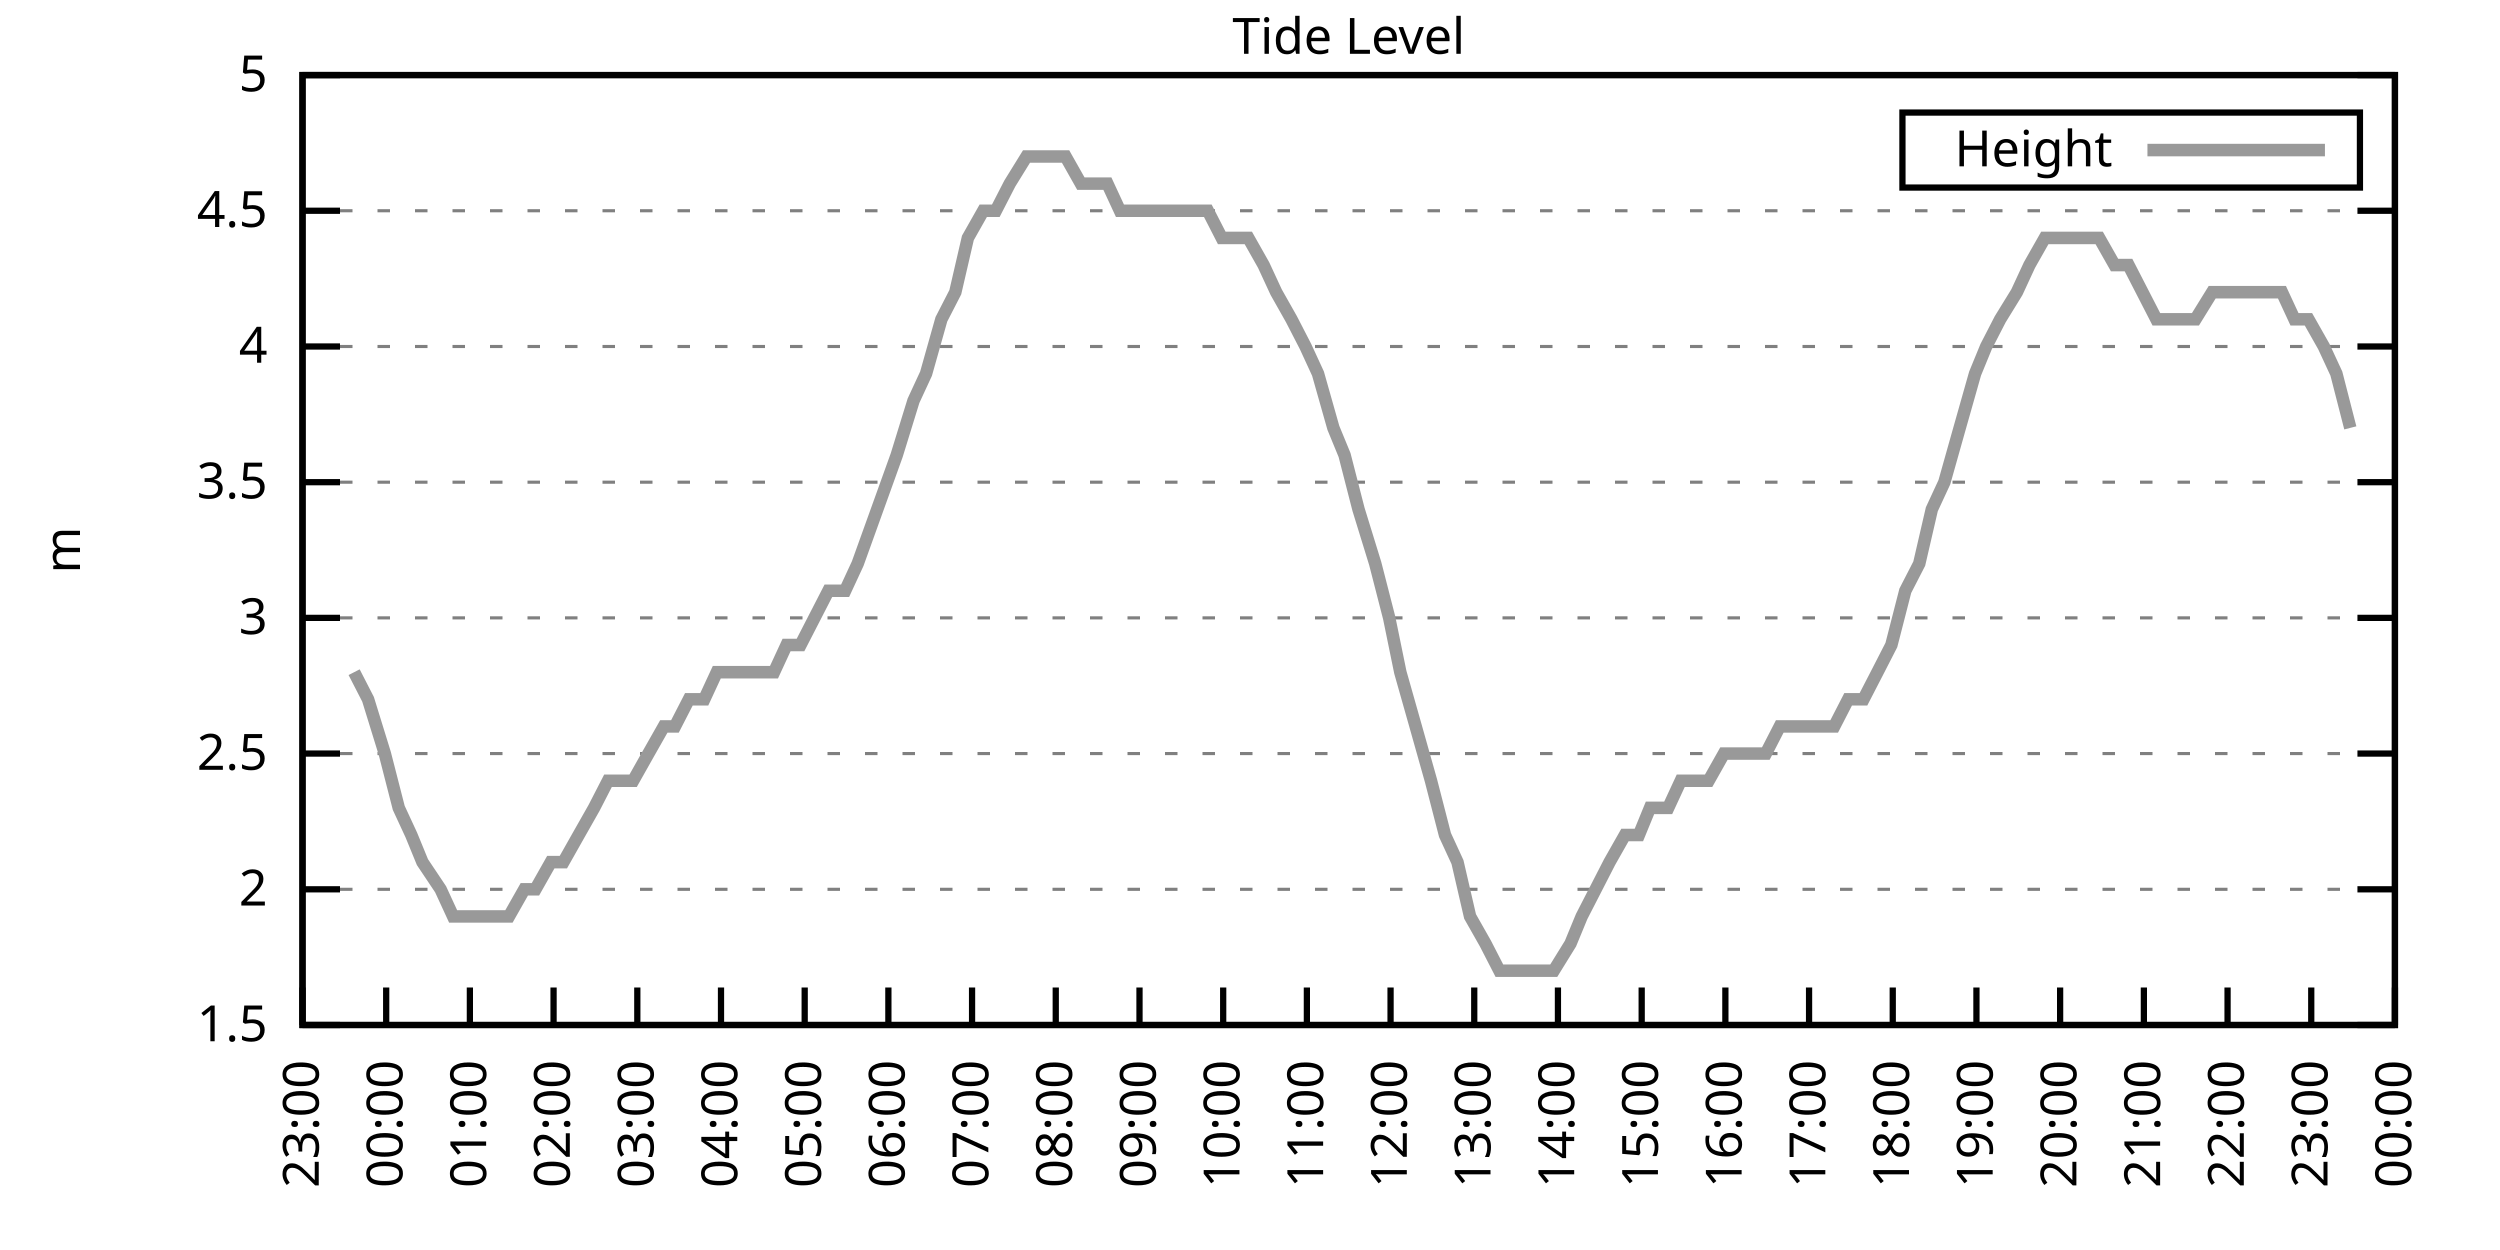
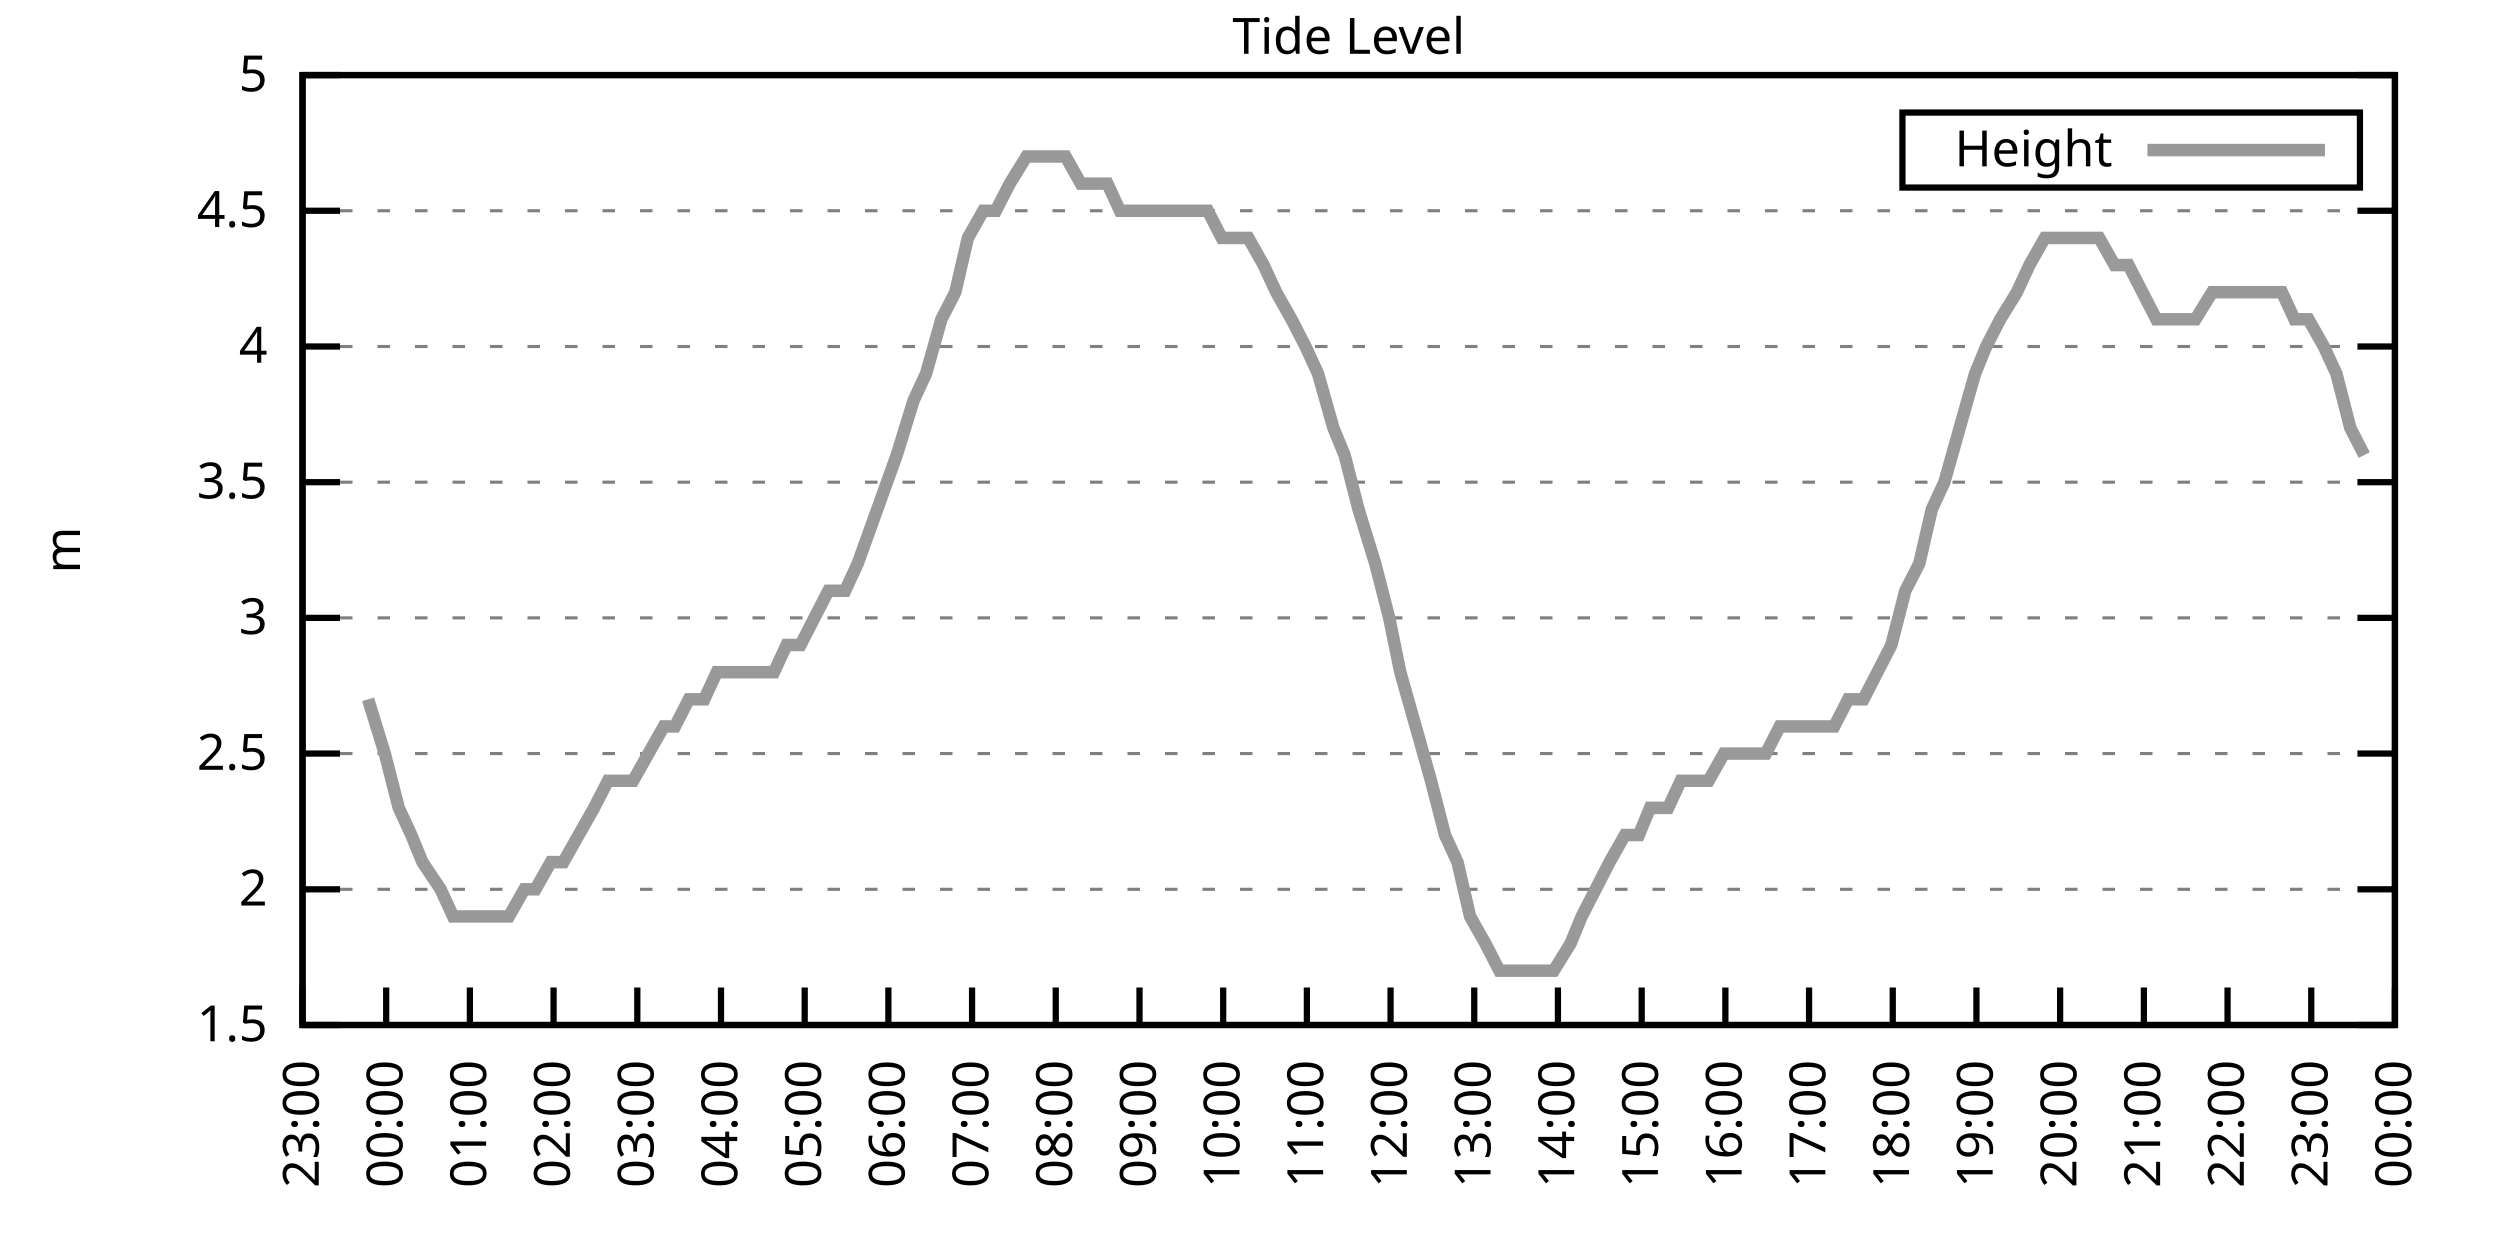
<svg xmlns="http://www.w3.org/2000/svg" xmlns:xlink="http://www.w3.org/1999/xlink" width="400" height="200" viewBox="0 0 400 200">
  <g id="gnuplot_canvas">
    <rect x="0" y="0" width="400" height="200" fill="none" />
    <defs>
      <circle id="gpDot" r="0.5" stroke-width="0.5" stroke="currentColor" />
      <path id="gpPt0" stroke-width="0.333" stroke="currentColor" d="M-1,0 h2 M0,-1 v2" />
      <path id="gpPt1" stroke-width="0.333" stroke="currentColor" d="M-1,-1 L1,1 M1,-1 L-1,1" />
      <path id="gpPt2" stroke-width="0.333" stroke="currentColor" d="M-1,0 L1,0 M0,-1 L0,1 M-1,-1 L1,1 M-1,1 L1,-1" />
      <rect id="gpPt3" stroke-width="0.333" stroke="currentColor" x="-1" y="-1" width="2" height="2" />
      <rect id="gpPt4" stroke-width="0.333" stroke="currentColor" fill="currentColor" x="-1" y="-1" width="2" height="2" />
      <circle id="gpPt5" stroke-width="0.333" stroke="currentColor" cx="0" cy="0" r="1" />
      <use xlink:href="#gpPt5" id="gpPt6" fill="currentColor" stroke="none" />
      <path id="gpPt7" stroke-width="0.333" stroke="currentColor" d="M0,-1.33 L-1.33,0.67 L1.33,0.67 z" />
      <use xlink:href="#gpPt7" id="gpPt8" fill="currentColor" stroke="none" />
      <use xlink:href="#gpPt7" id="gpPt9" stroke="currentColor" transform="rotate(180)" />
      <use xlink:href="#gpPt9" id="gpPt10" fill="currentColor" stroke="none" />
      <use xlink:href="#gpPt3" id="gpPt11" stroke="currentColor" transform="rotate(45)" />
      <use xlink:href="#gpPt11" id="gpPt12" fill="currentColor" stroke="none" />
      <path id="gpPt13" stroke-width="0.333" stroke="currentColor" d="M0,1.330 L1.265,0.411 L0.782,-1.067 L-0.782,-1.076 L-1.265,0.411 z" />
      <use xlink:href="#gpPt13" id="gpPt14" fill="currentColor" stroke="none" />
      <filter id="textbox" filterUnits="objectBoundingBox" x="0" y="0" height="1" width="1">
        <feFlood flood-color="white" flood-opacity="1" result="bgnd" />
        <feComposite in="SourceGraphic" in2="bgnd" operator="atop" />
      </filter>
      <filter id="greybox" filterUnits="objectBoundingBox" x="0" y="0" height="1" width="1">
        <feFlood flood-color="lightgrey" flood-opacity="1" result="grey" />
        <feComposite in="SourceGraphic" in2="grey" operator="atop" />
      </filter>
    </defs>
    <g fill="none" color="white" stroke="currentColor" stroke-width="1.00" stroke-linecap="butt" stroke-linejoin="miter">
</g>
    <g fill="none" color="black" stroke="currentColor" stroke-width="1.00" stroke-linecap="butt" stroke-linejoin="miter">
      <g stroke="none" shape-rendering="crispEdges">
        <polygon fill="rgb(255, 255, 255)" points="48.40,164.00 383.18,164.00 383.18,12.02 48.40,12.02 " />
      </g>
    </g>
    <g fill="none" color="black" stroke="currentColor" stroke-width="1.00" stroke-linecap="butt" stroke-linejoin="miter">
</g>
    <g fill="none" color="black" stroke="black" stroke-width="0.50" stroke-linecap="butt" stroke-linejoin="miter">
</g>
    <g fill="none" color="gray" stroke="currentColor" stroke-width="0.50" stroke-linecap="butt" stroke-linejoin="miter">
      <path stroke="gray" stroke-dasharray="2,4" class="gridline" d="M48.40,164.00 L383.19,164.00  " />
    </g>
    <g fill="none" color="gray" stroke="gray" stroke-width="1.00" stroke-linecap="butt" stroke-linejoin="miter">
</g>
    <g fill="none" color="black" stroke="currentColor" stroke-width="1.00" stroke-linecap="butt" stroke-linejoin="miter">
      <path stroke="black" d="M48.40,164.00 L54.40,164.00 M383.19,164.00 L377.19,164.00  " />
      <g transform="translate(42.80,166.60)" stroke="none" fill="black" font-family="Sans" font-size="8.00" text-anchor="end">
        <text>
          <tspan font-family="Sans"> 1.5</tspan>
        </text>
      </g>
    </g>
    <g fill="none" color="black" stroke="currentColor" stroke-width="1.00" stroke-linecap="butt" stroke-linejoin="miter">
</g>
    <g fill="none" color="black" stroke="black" stroke-width="0.50" stroke-linecap="butt" stroke-linejoin="miter">
</g>
    <g fill="none" color="gray" stroke="currentColor" stroke-width="0.50" stroke-linecap="butt" stroke-linejoin="miter">
      <path stroke="gray" stroke-dasharray="2,4" class="gridline" d="M48.40,142.29 L383.19,142.29  " />
    </g>
    <g fill="none" color="gray" stroke="gray" stroke-width="1.00" stroke-linecap="butt" stroke-linejoin="miter">
</g>
    <g fill="none" color="black" stroke="currentColor" stroke-width="1.00" stroke-linecap="butt" stroke-linejoin="miter">
      <path stroke="black" d="M48.40,142.29 L54.40,142.29 M383.19,142.29 L377.19,142.29  " />
      <g transform="translate(42.80,144.89)" stroke="none" fill="black" font-family="Sans" font-size="8.00" text-anchor="end">
        <text>
          <tspan font-family="Sans"> 2</tspan>
        </text>
      </g>
    </g>
    <g fill="none" color="black" stroke="currentColor" stroke-width="1.00" stroke-linecap="butt" stroke-linejoin="miter">
</g>
    <g fill="none" color="black" stroke="black" stroke-width="0.50" stroke-linecap="butt" stroke-linejoin="miter">
</g>
    <g fill="none" color="gray" stroke="currentColor" stroke-width="0.50" stroke-linecap="butt" stroke-linejoin="miter">
      <path stroke="gray" stroke-dasharray="2,4" class="gridline" d="M48.40,120.57 L383.19,120.57  " />
    </g>
    <g fill="none" color="gray" stroke="gray" stroke-width="1.00" stroke-linecap="butt" stroke-linejoin="miter">
</g>
    <g fill="none" color="black" stroke="currentColor" stroke-width="1.00" stroke-linecap="butt" stroke-linejoin="miter">
      <path stroke="black" d="M48.40,120.57 L54.40,120.57 M383.19,120.57 L377.19,120.57  " />
      <g transform="translate(42.80,123.17)" stroke="none" fill="black" font-family="Sans" font-size="8.00" text-anchor="end">
        <text>
          <tspan font-family="Sans"> 2.5</tspan>
        </text>
      </g>
    </g>
    <g fill="none" color="black" stroke="currentColor" stroke-width="1.00" stroke-linecap="butt" stroke-linejoin="miter">
</g>
    <g fill="none" color="black" stroke="black" stroke-width="0.50" stroke-linecap="butt" stroke-linejoin="miter">
</g>
    <g fill="none" color="gray" stroke="currentColor" stroke-width="0.50" stroke-linecap="butt" stroke-linejoin="miter">
      <path stroke="gray" stroke-dasharray="2,4" class="gridline" d="M48.40,98.86 L383.19,98.86  " />
    </g>
    <g fill="none" color="gray" stroke="gray" stroke-width="1.00" stroke-linecap="butt" stroke-linejoin="miter">
</g>
    <g fill="none" color="black" stroke="currentColor" stroke-width="1.00" stroke-linecap="butt" stroke-linejoin="miter">
      <path stroke="black" d="M48.40,98.86 L54.40,98.86 M383.19,98.86 L377.19,98.86  " />
      <g transform="translate(42.80,101.46)" stroke="none" fill="black" font-family="Sans" font-size="8.00" text-anchor="end">
        <text>
          <tspan font-family="Sans"> 3</tspan>
        </text>
      </g>
    </g>
    <g fill="none" color="black" stroke="currentColor" stroke-width="1.00" stroke-linecap="butt" stroke-linejoin="miter">
</g>
    <g fill="none" color="black" stroke="black" stroke-width="0.50" stroke-linecap="butt" stroke-linejoin="miter">
</g>
    <g fill="none" color="gray" stroke="currentColor" stroke-width="0.50" stroke-linecap="butt" stroke-linejoin="miter">
      <path stroke="gray" stroke-dasharray="2,4" class="gridline" d="M48.40,77.15 L383.19,77.15  " />
    </g>
    <g fill="none" color="gray" stroke="gray" stroke-width="1.00" stroke-linecap="butt" stroke-linejoin="miter">
</g>
    <g fill="none" color="black" stroke="currentColor" stroke-width="1.00" stroke-linecap="butt" stroke-linejoin="miter">
      <path stroke="black" d="M48.40,77.15 L54.40,77.15 M383.19,77.15 L377.19,77.15  " />
      <g transform="translate(42.80,79.75)" stroke="none" fill="black" font-family="Sans" font-size="8.00" text-anchor="end">
        <text>
          <tspan font-family="Sans"> 3.5</tspan>
        </text>
      </g>
    </g>
    <g fill="none" color="black" stroke="currentColor" stroke-width="1.00" stroke-linecap="butt" stroke-linejoin="miter">
</g>
    <g fill="none" color="black" stroke="black" stroke-width="0.50" stroke-linecap="butt" stroke-linejoin="miter">
</g>
    <g fill="none" color="gray" stroke="currentColor" stroke-width="0.50" stroke-linecap="butt" stroke-linejoin="miter">
      <path stroke="gray" stroke-dasharray="2,4" class="gridline" d="M48.40,55.44 L383.19,55.44  " />
    </g>
    <g fill="none" color="gray" stroke="gray" stroke-width="1.00" stroke-linecap="butt" stroke-linejoin="miter">
</g>
    <g fill="none" color="black" stroke="currentColor" stroke-width="1.00" stroke-linecap="butt" stroke-linejoin="miter">
      <path stroke="black" d="M48.40,55.44 L54.40,55.44 M383.19,55.44 L377.19,55.44  " />
      <g transform="translate(42.80,58.04)" stroke="none" fill="black" font-family="Sans" font-size="8.00" text-anchor="end">
        <text>
          <tspan font-family="Sans"> 4</tspan>
        </text>
      </g>
    </g>
    <g fill="none" color="black" stroke="currentColor" stroke-width="1.00" stroke-linecap="butt" stroke-linejoin="miter">
</g>
    <g fill="none" color="black" stroke="black" stroke-width="0.50" stroke-linecap="butt" stroke-linejoin="miter">
</g>
    <g fill="none" color="gray" stroke="currentColor" stroke-width="0.50" stroke-linecap="butt" stroke-linejoin="miter">
      <path stroke="gray" stroke-dasharray="2,4" class="gridline" d="M48.40,33.72 L383.19,33.72  " />
    </g>
    <g fill="none" color="gray" stroke="gray" stroke-width="1.00" stroke-linecap="butt" stroke-linejoin="miter">
</g>
    <g fill="none" color="black" stroke="currentColor" stroke-width="1.00" stroke-linecap="butt" stroke-linejoin="miter">
      <path stroke="black" d="M48.40,33.72 L54.40,33.72 M383.19,33.72 L377.19,33.72  " />
      <g transform="translate(42.80,36.32)" stroke="none" fill="black" font-family="Sans" font-size="8.00" text-anchor="end">
        <text>
          <tspan font-family="Sans"> 4.5</tspan>
        </text>
      </g>
    </g>
    <g fill="none" color="black" stroke="currentColor" stroke-width="1.00" stroke-linecap="butt" stroke-linejoin="miter">
</g>
    <g fill="none" color="black" stroke="black" stroke-width="0.50" stroke-linecap="butt" stroke-linejoin="miter">
</g>
    <g fill="none" color="gray" stroke="currentColor" stroke-width="0.50" stroke-linecap="butt" stroke-linejoin="miter">
      <path stroke="gray" stroke-dasharray="2,4" class="gridline" d="M48.40,12.01 L383.19,12.01  " />
    </g>
    <g fill="none" color="gray" stroke="gray" stroke-width="1.00" stroke-linecap="butt" stroke-linejoin="miter">
</g>
    <g fill="none" color="black" stroke="currentColor" stroke-width="1.00" stroke-linecap="butt" stroke-linejoin="miter">
      <path stroke="black" d="M48.40,12.01 L54.40,12.01 M383.19,12.01 L377.19,12.01  " />
      <g transform="translate(42.80,14.61)" stroke="none" fill="black" font-family="Sans" font-size="8.00" text-anchor="end">
        <text>
          <tspan font-family="Sans"> 5</tspan>
        </text>
      </g>
    </g>
    <g fill="none" color="black" stroke="currentColor" stroke-width="1.00" stroke-linecap="butt" stroke-linejoin="miter">
      <path stroke="black" d="M48.40,164.00 L48.40,158.00  " />
      <g transform="translate(51.00,169.60) rotate(270.00)" stroke="none" fill="black" font-family="Sans" font-size="8.00" text-anchor="end">
        <text>
          <tspan font-family="Sans">23:00</tspan>
        </text>
      </g>
    </g>
    <g fill="none" color="black" stroke="currentColor" stroke-width="1.00" stroke-linecap="butt" stroke-linejoin="miter">
      <path stroke="black" d="M61.79,164.00 L61.79,158.00  " />
      <g transform="translate(64.39,169.60) rotate(270.00)" stroke="none" fill="black" font-family="Sans" font-size="8.00" text-anchor="end">
        <text>
          <tspan font-family="Sans">00:00</tspan>
        </text>
      </g>
    </g>
    <g fill="none" color="black" stroke="currentColor" stroke-width="1.00" stroke-linecap="butt" stroke-linejoin="miter">
      <path stroke="black" d="M75.18,164.00 L75.18,158.00  " />
      <g transform="translate(77.78,169.60) rotate(270.00)" stroke="none" fill="black" font-family="Sans" font-size="8.00" text-anchor="end">
        <text>
          <tspan font-family="Sans">01:00</tspan>
        </text>
      </g>
    </g>
    <g fill="none" color="black" stroke="currentColor" stroke-width="1.00" stroke-linecap="butt" stroke-linejoin="miter">
      <path stroke="black" d="M88.57,164.00 L88.57,158.00  " />
      <g transform="translate(91.17,169.60) rotate(270.00)" stroke="none" fill="black" font-family="Sans" font-size="8.00" text-anchor="end">
        <text>
          <tspan font-family="Sans">02:00</tspan>
        </text>
      </g>
    </g>
    <g fill="none" color="black" stroke="currentColor" stroke-width="1.00" stroke-linecap="butt" stroke-linejoin="miter">
      <path stroke="black" d="M101.97,164.00 L101.97,158.00  " />
      <g transform="translate(104.57,169.60) rotate(270.00)" stroke="none" fill="black" font-family="Sans" font-size="8.00" text-anchor="end">
        <text>
          <tspan font-family="Sans">03:00</tspan>
        </text>
      </g>
    </g>
    <g fill="none" color="black" stroke="currentColor" stroke-width="1.00" stroke-linecap="butt" stroke-linejoin="miter">
      <path stroke="black" d="M115.36,164.00 L115.36,158.00  " />
      <g transform="translate(117.96,169.60) rotate(270.00)" stroke="none" fill="black" font-family="Sans" font-size="8.00" text-anchor="end">
        <text>
          <tspan font-family="Sans">04:00</tspan>
        </text>
      </g>
    </g>
    <g fill="none" color="black" stroke="currentColor" stroke-width="1.00" stroke-linecap="butt" stroke-linejoin="miter">
      <path stroke="black" d="M128.75,164.00 L128.75,158.00  " />
      <g transform="translate(131.35,169.60) rotate(270.00)" stroke="none" fill="black" font-family="Sans" font-size="8.00" text-anchor="end">
        <text>
          <tspan font-family="Sans">05:00</tspan>
        </text>
      </g>
    </g>
    <g fill="none" color="black" stroke="currentColor" stroke-width="1.00" stroke-linecap="butt" stroke-linejoin="miter">
      <path stroke="black" d="M142.14,164.00 L142.14,158.00  " />
      <g transform="translate(144.74,169.60) rotate(270.00)" stroke="none" fill="black" font-family="Sans" font-size="8.00" text-anchor="end">
        <text>
          <tspan font-family="Sans">06:00</tspan>
        </text>
      </g>
    </g>
    <g fill="none" color="black" stroke="currentColor" stroke-width="1.00" stroke-linecap="butt" stroke-linejoin="miter">
      <path stroke="black" d="M155.53,164.00 L155.53,158.00  " />
      <g transform="translate(158.13,169.60) rotate(270.00)" stroke="none" fill="black" font-family="Sans" font-size="8.00" text-anchor="end">
        <text>
          <tspan font-family="Sans">07:00</tspan>
        </text>
      </g>
    </g>
    <g fill="none" color="black" stroke="currentColor" stroke-width="1.00" stroke-linecap="butt" stroke-linejoin="miter">
      <path stroke="black" d="M168.92,164.00 L168.92,158.00  " />
      <g transform="translate(171.52,169.60) rotate(270.00)" stroke="none" fill="black" font-family="Sans" font-size="8.00" text-anchor="end">
        <text>
          <tspan font-family="Sans">08:00</tspan>
        </text>
      </g>
    </g>
    <g fill="none" color="black" stroke="currentColor" stroke-width="1.00" stroke-linecap="butt" stroke-linejoin="miter">
      <path stroke="black" d="M182.32,164.00 L182.32,158.00  " />
      <g transform="translate(184.92,169.60) rotate(270.00)" stroke="none" fill="black" font-family="Sans" font-size="8.00" text-anchor="end">
        <text>
          <tspan font-family="Sans">09:00</tspan>
        </text>
      </g>
    </g>
    <g fill="none" color="black" stroke="currentColor" stroke-width="1.00" stroke-linecap="butt" stroke-linejoin="miter">
      <path stroke="black" d="M195.71,164.00 L195.71,158.00  " />
      <g transform="translate(198.31,169.60) rotate(270.00)" stroke="none" fill="black" font-family="Sans" font-size="8.00" text-anchor="end">
        <text>
          <tspan font-family="Sans">10:00</tspan>
        </text>
      </g>
    </g>
    <g fill="none" color="black" stroke="currentColor" stroke-width="1.00" stroke-linecap="butt" stroke-linejoin="miter">
      <path stroke="black" d="M209.10,164.00 L209.10,158.00  " />
      <g transform="translate(211.70,169.60) rotate(270.00)" stroke="none" fill="black" font-family="Sans" font-size="8.00" text-anchor="end">
        <text>
          <tspan font-family="Sans">11:00</tspan>
        </text>
      </g>
    </g>
    <g fill="none" color="black" stroke="currentColor" stroke-width="1.00" stroke-linecap="butt" stroke-linejoin="miter">
      <path stroke="black" d="M222.49,164.00 L222.49,158.00  " />
      <g transform="translate(225.09,169.60) rotate(270.00)" stroke="none" fill="black" font-family="Sans" font-size="8.00" text-anchor="end">
        <text>
          <tspan font-family="Sans">12:00</tspan>
        </text>
      </g>
    </g>
    <g fill="none" color="black" stroke="currentColor" stroke-width="1.00" stroke-linecap="butt" stroke-linejoin="miter">
      <path stroke="black" d="M235.88,164.00 L235.88,158.00  " />
      <g transform="translate(238.48,169.60) rotate(270.00)" stroke="none" fill="black" font-family="Sans" font-size="8.00" text-anchor="end">
        <text>
          <tspan font-family="Sans">13:00</tspan>
        </text>
      </g>
    </g>
    <g fill="none" color="black" stroke="currentColor" stroke-width="1.00" stroke-linecap="butt" stroke-linejoin="miter">
      <path stroke="black" d="M249.27,164.00 L249.27,158.00  " />
      <g transform="translate(251.87,169.60) rotate(270.00)" stroke="none" fill="black" font-family="Sans" font-size="8.00" text-anchor="end">
        <text>
          <tspan font-family="Sans">14:00</tspan>
        </text>
      </g>
    </g>
    <g fill="none" color="black" stroke="currentColor" stroke-width="1.00" stroke-linecap="butt" stroke-linejoin="miter">
      <path stroke="black" d="M262.67,164.00 L262.67,158.00  " />
      <g transform="translate(265.27,169.60) rotate(270.00)" stroke="none" fill="black" font-family="Sans" font-size="8.00" text-anchor="end">
        <text>
          <tspan font-family="Sans">15:00</tspan>
        </text>
      </g>
    </g>
    <g fill="none" color="black" stroke="currentColor" stroke-width="1.00" stroke-linecap="butt" stroke-linejoin="miter">
      <path stroke="black" d="M276.06,164.00 L276.06,158.00  " />
      <g transform="translate(278.66,169.60) rotate(270.00)" stroke="none" fill="black" font-family="Sans" font-size="8.00" text-anchor="end">
        <text>
          <tspan font-family="Sans">16:00</tspan>
        </text>
      </g>
    </g>
    <g fill="none" color="black" stroke="currentColor" stroke-width="1.00" stroke-linecap="butt" stroke-linejoin="miter">
      <path stroke="black" d="M289.45,164.00 L289.45,158.00  " />
      <g transform="translate(292.05,169.60) rotate(270.00)" stroke="none" fill="black" font-family="Sans" font-size="8.00" text-anchor="end">
        <text>
          <tspan font-family="Sans">17:00</tspan>
        </text>
      </g>
    </g>
    <g fill="none" color="black" stroke="currentColor" stroke-width="1.00" stroke-linecap="butt" stroke-linejoin="miter">
      <path stroke="black" d="M302.84,164.00 L302.84,158.00  " />
      <g transform="translate(305.44,169.60) rotate(270.00)" stroke="none" fill="black" font-family="Sans" font-size="8.00" text-anchor="end">
        <text>
          <tspan font-family="Sans">18:00</tspan>
        </text>
      </g>
    </g>
    <g fill="none" color="black" stroke="currentColor" stroke-width="1.00" stroke-linecap="butt" stroke-linejoin="miter">
      <path stroke="black" d="M316.23,164.00 L316.23,158.00  " />
      <g transform="translate(318.83,169.60) rotate(270.00)" stroke="none" fill="black" font-family="Sans" font-size="8.00" text-anchor="end">
        <text>
          <tspan font-family="Sans">19:00</tspan>
        </text>
      </g>
    </g>
    <g fill="none" color="black" stroke="currentColor" stroke-width="1.00" stroke-linecap="butt" stroke-linejoin="miter">
      <path stroke="black" d="M329.62,164.00 L329.62,158.00  " />
      <g transform="translate(332.22,169.60) rotate(270.00)" stroke="none" fill="black" font-family="Sans" font-size="8.00" text-anchor="end">
        <text>
          <tspan font-family="Sans">20:00</tspan>
        </text>
      </g>
    </g>
    <g fill="none" color="black" stroke="currentColor" stroke-width="1.00" stroke-linecap="butt" stroke-linejoin="miter">
      <path stroke="black" d="M343.02,164.00 L343.02,158.00  " />
      <g transform="translate(345.62,169.60) rotate(270.00)" stroke="none" fill="black" font-family="Sans" font-size="8.00" text-anchor="end">
        <text>
          <tspan font-family="Sans">21:00</tspan>
        </text>
      </g>
    </g>
    <g fill="none" color="black" stroke="currentColor" stroke-width="1.00" stroke-linecap="butt" stroke-linejoin="miter">
      <path stroke="black" d="M356.41,164.00 L356.41,158.00  " />
      <g transform="translate(359.01,169.60) rotate(270.00)" stroke="none" fill="black" font-family="Sans" font-size="8.00" text-anchor="end">
        <text>
          <tspan font-family="Sans">22:00</tspan>
        </text>
      </g>
    </g>
    <g fill="none" color="black" stroke="currentColor" stroke-width="1.00" stroke-linecap="butt" stroke-linejoin="miter">
      <path stroke="black" d="M369.80,164.00 L369.80,158.00  " />
      <g transform="translate(372.40,169.60) rotate(270.00)" stroke="none" fill="black" font-family="Sans" font-size="8.00" text-anchor="end">
        <text>
          <tspan font-family="Sans">23:00</tspan>
        </text>
      </g>
    </g>
    <g fill="none" color="black" stroke="currentColor" stroke-width="1.00" stroke-linecap="butt" stroke-linejoin="miter">
      <path stroke="black" d="M383.19,164.00 L383.19,158.00  " />
      <g transform="translate(385.79,169.60) rotate(270.00)" stroke="none" fill="black" font-family="Sans" font-size="8.00" text-anchor="end">
        <text>
          <tspan font-family="Sans">00:00</tspan>
        </text>
      </g>
    </g>
    <g fill="none" color="black" stroke="currentColor" stroke-width="1.00" stroke-linecap="butt" stroke-linejoin="miter">
</g>
    <g fill="none" color="black" stroke="currentColor" stroke-width="1.00" stroke-linecap="butt" stroke-linejoin="miter">
      <path stroke="black" d="M48.40,12.01 L48.40,164.00 L383.19,164.00 L383.19,12.01 L48.40,12.01 Z  " />
    </g>
    <g fill="none" color="black" stroke="currentColor" stroke-width="1.00" stroke-linecap="butt" stroke-linejoin="miter">
</g>
    <g fill="none" color="black" stroke="currentColor" stroke-width="1.00" stroke-linecap="butt" stroke-linejoin="miter">
      <path stroke="black" d="M304.39,30.01 L304.39,18.01 L377.59,18.01 L377.59,30.01 L304.39,30.01 Z  " />
    </g>
    <g id="Tide_level_plot_1">
      <g fill="none" color="white" stroke="black" stroke-width="2.00" stroke-linecap="butt" stroke-linejoin="miter">
</g>
      <g fill="none" color="black" stroke="currentColor" stroke-width="2.00" stroke-linecap="butt" stroke-linejoin="miter">
        <g transform="translate(337.99,26.61)" stroke="none" fill="black" font-family="Sans" font-size="8.00" text-anchor="end">
          <text>
            <tspan font-family="Sans">Height</tspan>
          </text>
        </g>
      </g>
      <g fill="none" color="black" stroke="currentColor" stroke-width="2.00" stroke-linecap="butt" stroke-linejoin="miter">
-         <path stroke="rgb(153, 153, 153)" d="M343.59,24.01 L371.99,24.01 M56.66,107.55 L58.89,111.89 L61.57,120.57 L63.80,129.26 L65.81,133.60 L67.59,137.94   L70.50,142.29 L72.50,146.63 L74.74,146.63 L76.52,146.63 L79.42,146.63 L81.43,146.63 L83.89,142.29 L85.67,142.29   L88.13,137.94 L90.14,137.94 L92.59,133.60 L95.05,129.26 L97.28,124.92 L99.51,124.92 L101.30,124.92 L103.75,120.57   L106.21,116.23 L107.99,116.23 L110.22,111.89 L112.68,111.89 L114.69,107.55 L117.14,107.55 L119.60,107.55 L121.61,107.55   L123.84,107.55 L125.85,103.20 L128.08,103.20 L130.31,98.86 L132.54,94.52 L135.22,94.52 L137.23,90.18 L141.92,77.15   L143.48,72.81 L146.16,64.12 L148.17,59.78 L150.62,51.09 L152.85,46.75 L154.86,38.07 L157.32,33.72 L159.33,33.72   L161.56,29.38 L164.24,25.04 L168.25,25.04 L170.49,25.04 L172.94,29.38 L175.17,29.38 L177.18,29.38 L179.19,33.72   L181.87,33.72 L184.32,33.72 L186.56,33.72 L188.79,33.72 L191.02,33.72 L193.25,33.72 L195.48,38.07 L197.27,38.07   L199.73,38.07 L202.18,42.41 L204.19,46.75 L206.64,51.09 L208.88,55.44 L210.88,59.78 L213.34,68.46 L215.13,72.81   L217.36,81.49 L220.04,90.18 L222.27,98.86 L224.05,107.55 L226.51,116.23 L228.96,124.92 L231.20,133.60 L233.20,137.94   L235.21,146.63 L237.67,150.97 L239.90,155.31 L242.13,155.31 L244.14,155.31 L246.60,155.31 L248.60,155.31 L251.28,150.97   L253.07,146.63 L255.30,142.29 L257.53,137.94 L259.99,133.60 L262.22,133.60 L264.00,129.26 L266.91,129.26 L268.92,124.92   L271.15,124.92 L273.38,124.92 L275.83,120.57 L277.62,120.57 L280.30,120.57 L282.53,120.57 L284.76,116.23 L286.99,116.23   L289.00,116.23 L291.23,116.23 L293.47,116.23 L295.70,111.89 L298.15,111.89 L300.39,107.55 L302.62,103.20 L304.85,94.52   L307.08,90.18 L309.09,81.49 L311.10,77.15 L313.55,68.46 L316.01,59.78 L317.79,55.44 L320.03,51.09 L322.70,46.75   L324.71,42.41 L327.17,38.07 L329.18,38.07 L331.41,38.07 L333.42,38.07 L335.87,38.07 L338.33,42.41 L340.56,42.41   L342.79,46.75 L345.02,51.09 L347.26,51.09 L349.26,51.09 L351.27,51.09 L353.95,46.75 L355.96,46.75 L358.42,46.75   L360.20,46.75 L362.66,46.75 L365.11,46.75 L367.12,51.09 L369.35,51.09 L371.81,55.44 L373.82,59.78 L376.05,68.46    " />
+         <path stroke="rgb(153, 153, 153)" d="M343.59,24.01 L371.99,24.01 M58.89,111.89 L61.57,120.57 L63.80,129.26 L65.81,133.60 L67.59,137.94 L70.50,142.29   L72.50,146.63 L74.74,146.63 L76.52,146.63 L79.42,146.63 L81.43,146.63 L83.89,142.29 L85.67,142.29 L88.13,137.94   L90.14,137.94 L92.59,133.60 L95.05,129.26 L97.28,124.92 L99.51,124.92 L101.30,124.92 L103.75,120.57 L106.21,116.23   L107.99,116.23 L110.22,111.89 L112.68,111.89 L114.69,107.55 L117.14,107.55 L119.60,107.55 L121.61,107.55 L123.84,107.55   L125.85,103.20 L128.08,103.20 L130.31,98.86 L132.54,94.52 L135.22,94.52 L137.23,90.18 L141.92,77.15 L143.48,72.81   L146.16,64.12 L148.17,59.78 L150.62,51.09 L152.85,46.75 L154.86,38.07 L157.32,33.72 L159.33,33.72 L161.56,29.38   L164.24,25.04 L168.25,25.04 L170.49,25.04 L172.94,29.38 L175.17,29.38 L177.18,29.38 L179.19,33.72 L181.87,33.72   L184.32,33.72 L186.56,33.72 L188.79,33.72 L191.02,33.72 L193.25,33.72 L195.48,38.07 L197.27,38.07 L199.73,38.07   L202.18,42.41 L204.19,46.75 L206.64,51.09 L208.88,55.44 L210.88,59.78 L213.34,68.46 L215.13,72.81 L217.36,81.49   L220.04,90.18 L222.27,98.86 L224.05,107.55 L226.51,116.23 L228.96,124.92 L231.20,133.60 L233.20,137.94 L235.21,146.63   L237.67,150.97 L239.90,155.31 L242.13,155.31 L244.14,155.31 L246.60,155.31 L248.60,155.31 L251.28,150.97 L253.07,146.63   L255.30,142.29 L257.53,137.94 L259.99,133.60 L262.22,133.60 L264.00,129.26 L266.91,129.26 L268.92,124.92 L271.15,124.92   L273.38,124.92 L275.83,120.57 L277.62,120.57 L280.30,120.57 L282.53,120.57 L284.76,116.23 L286.99,116.23 L289.00,116.23   L291.23,116.23 L293.47,116.23 L295.70,111.89 L298.15,111.89 L300.39,107.55 L302.62,103.20 L304.85,94.52 L307.08,90.18   L309.09,81.49 L311.10,77.15 L313.55,68.46 L316.01,59.78 L317.79,55.44 L320.03,51.09 L322.70,46.75 L324.71,42.41   L327.17,38.07 L329.18,38.07 L331.41,38.07 L333.42,38.07 L335.87,38.07 L338.33,42.41 L340.56,42.41 L342.79,46.75   L345.02,51.09 L347.26,51.09 L349.26,51.09 L351.27,51.09 L353.95,46.75 L355.96,46.75 L358.42,46.75 L360.20,46.75   L362.66,46.75 L365.11,46.75 L367.12,51.09 L369.35,51.09 L371.81,55.44 L373.82,59.78 L376.05,68.46 L378.28,72.81    " />
      </g>
    </g>
    <g fill="none" color="black" stroke="currentColor" stroke-width="2.00" stroke-linecap="butt" stroke-linejoin="miter">
</g>
    <g fill="none" color="black" stroke="black" stroke-width="1.00" stroke-linecap="butt" stroke-linejoin="miter">
</g>
    <g fill="none" color="black" stroke="currentColor" stroke-width="1.00" stroke-linecap="butt" stroke-linejoin="miter">
      <path stroke="black" d="M48.40,12.01 L48.40,164.00 L383.19,164.00 L383.19,12.01 L48.40,12.01 Z  " />
      <g transform="translate(12.80,88.01) rotate(270.00)" stroke="none" fill="black" font-family="Sans" font-size="8.00" text-anchor="middle">
        <text>
          <tspan font-family="Sans">m</tspan>
        </text>
      </g>
    </g>
    <g fill="none" color="black" stroke="currentColor" stroke-width="1.00" stroke-linecap="butt" stroke-linejoin="miter">
</g>
    <g fill="none" color="black" stroke="currentColor" stroke-width="1.00" stroke-linecap="butt" stroke-linejoin="miter">
      <g transform="translate(215.79,8.61)" stroke="none" fill="black" font-family="Sans" font-size="8.00" text-anchor="middle">
        <text>
          <tspan font-family="Sans">Tide Level</tspan>
        </text>
      </g>
    </g>
    <g fill="none" color="black" stroke="currentColor" stroke-width="1.00" stroke-linecap="butt" stroke-linejoin="miter">
</g>
  </g>
</svg>
